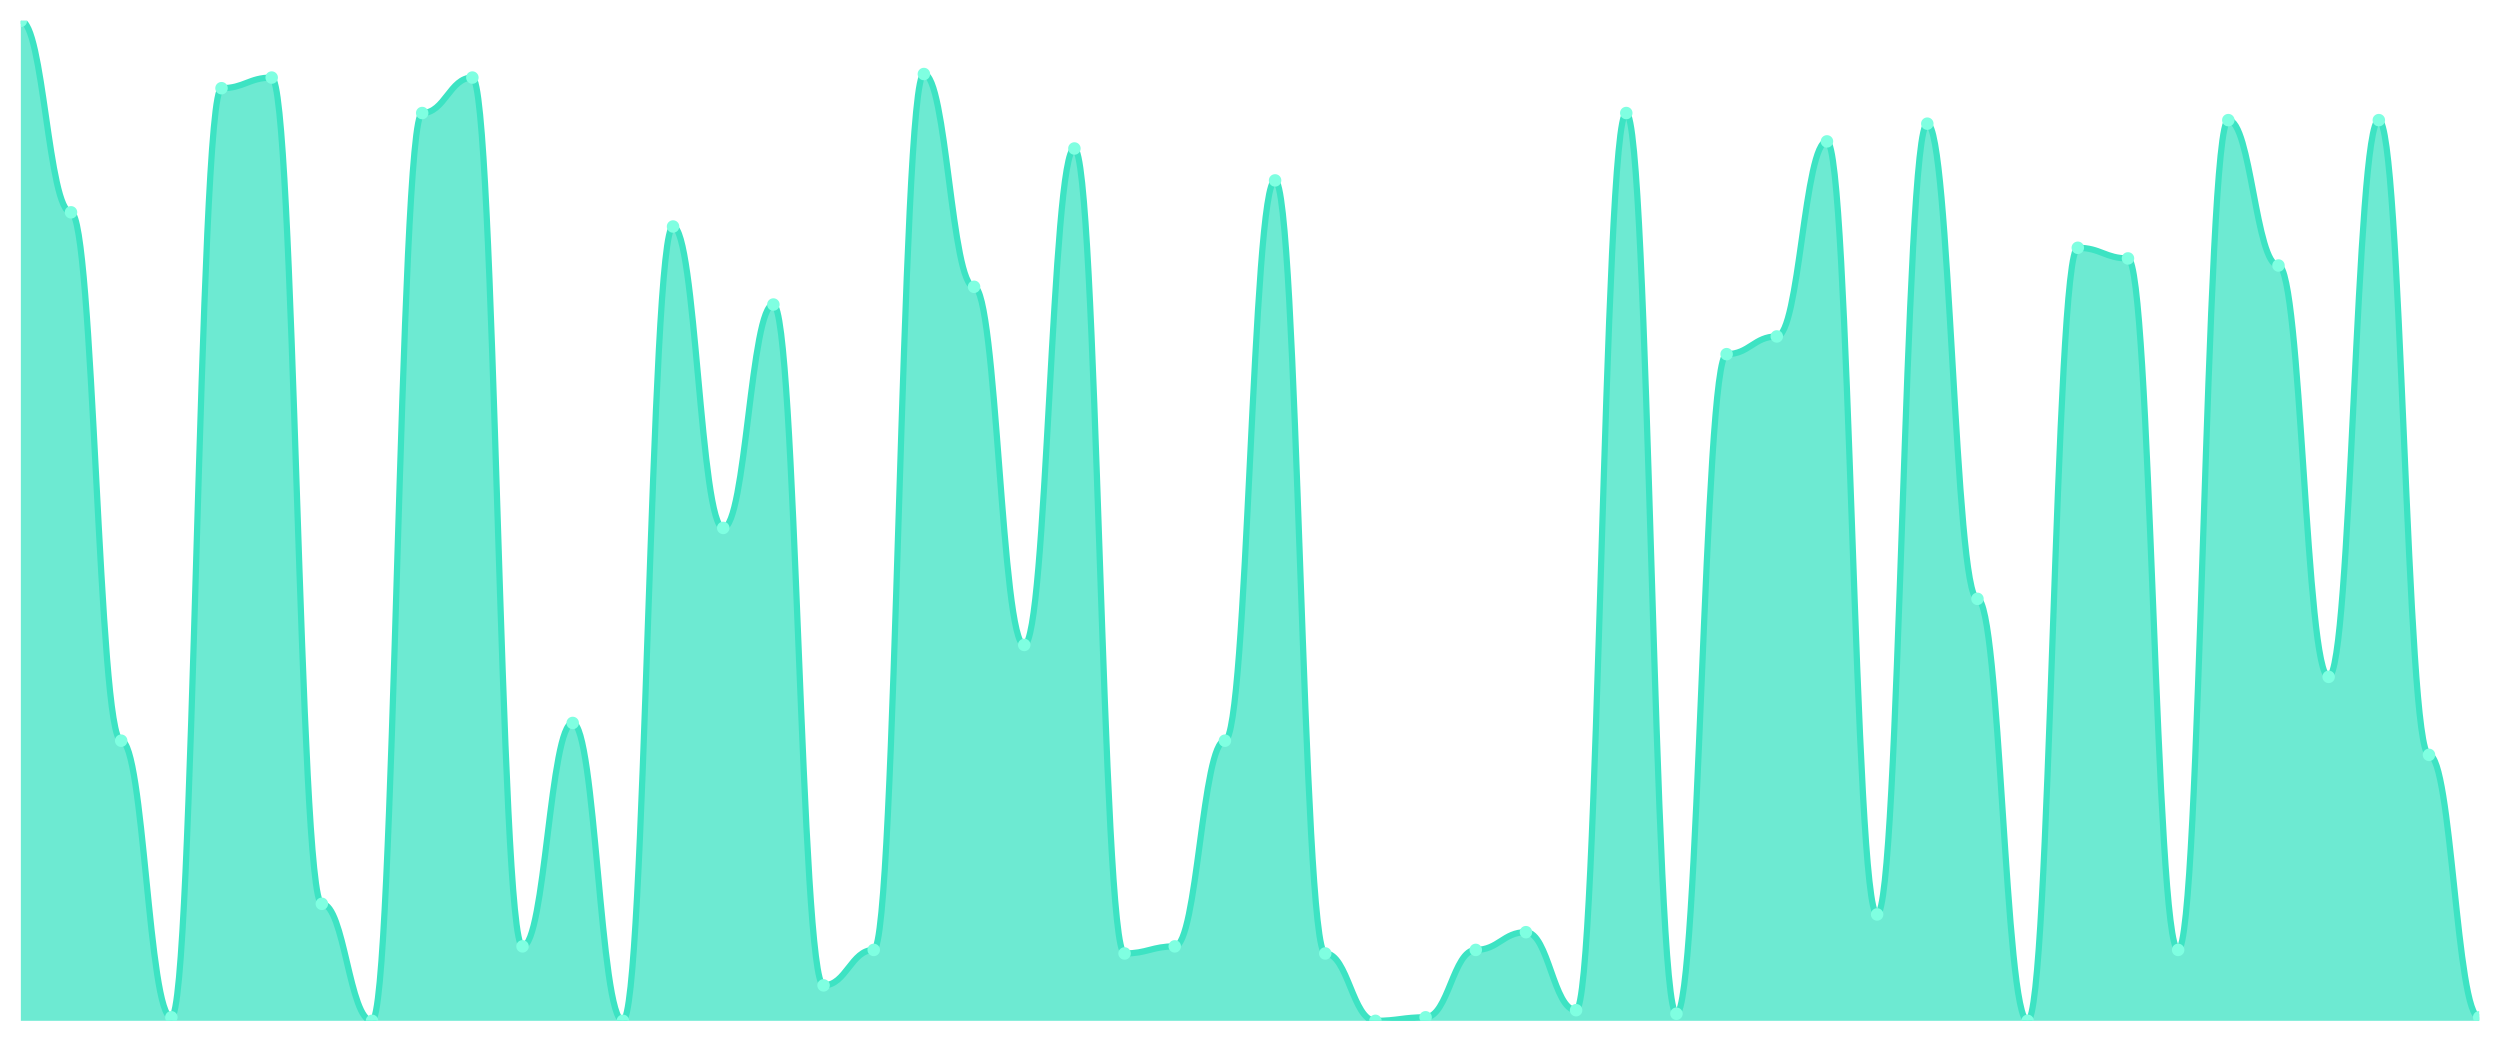
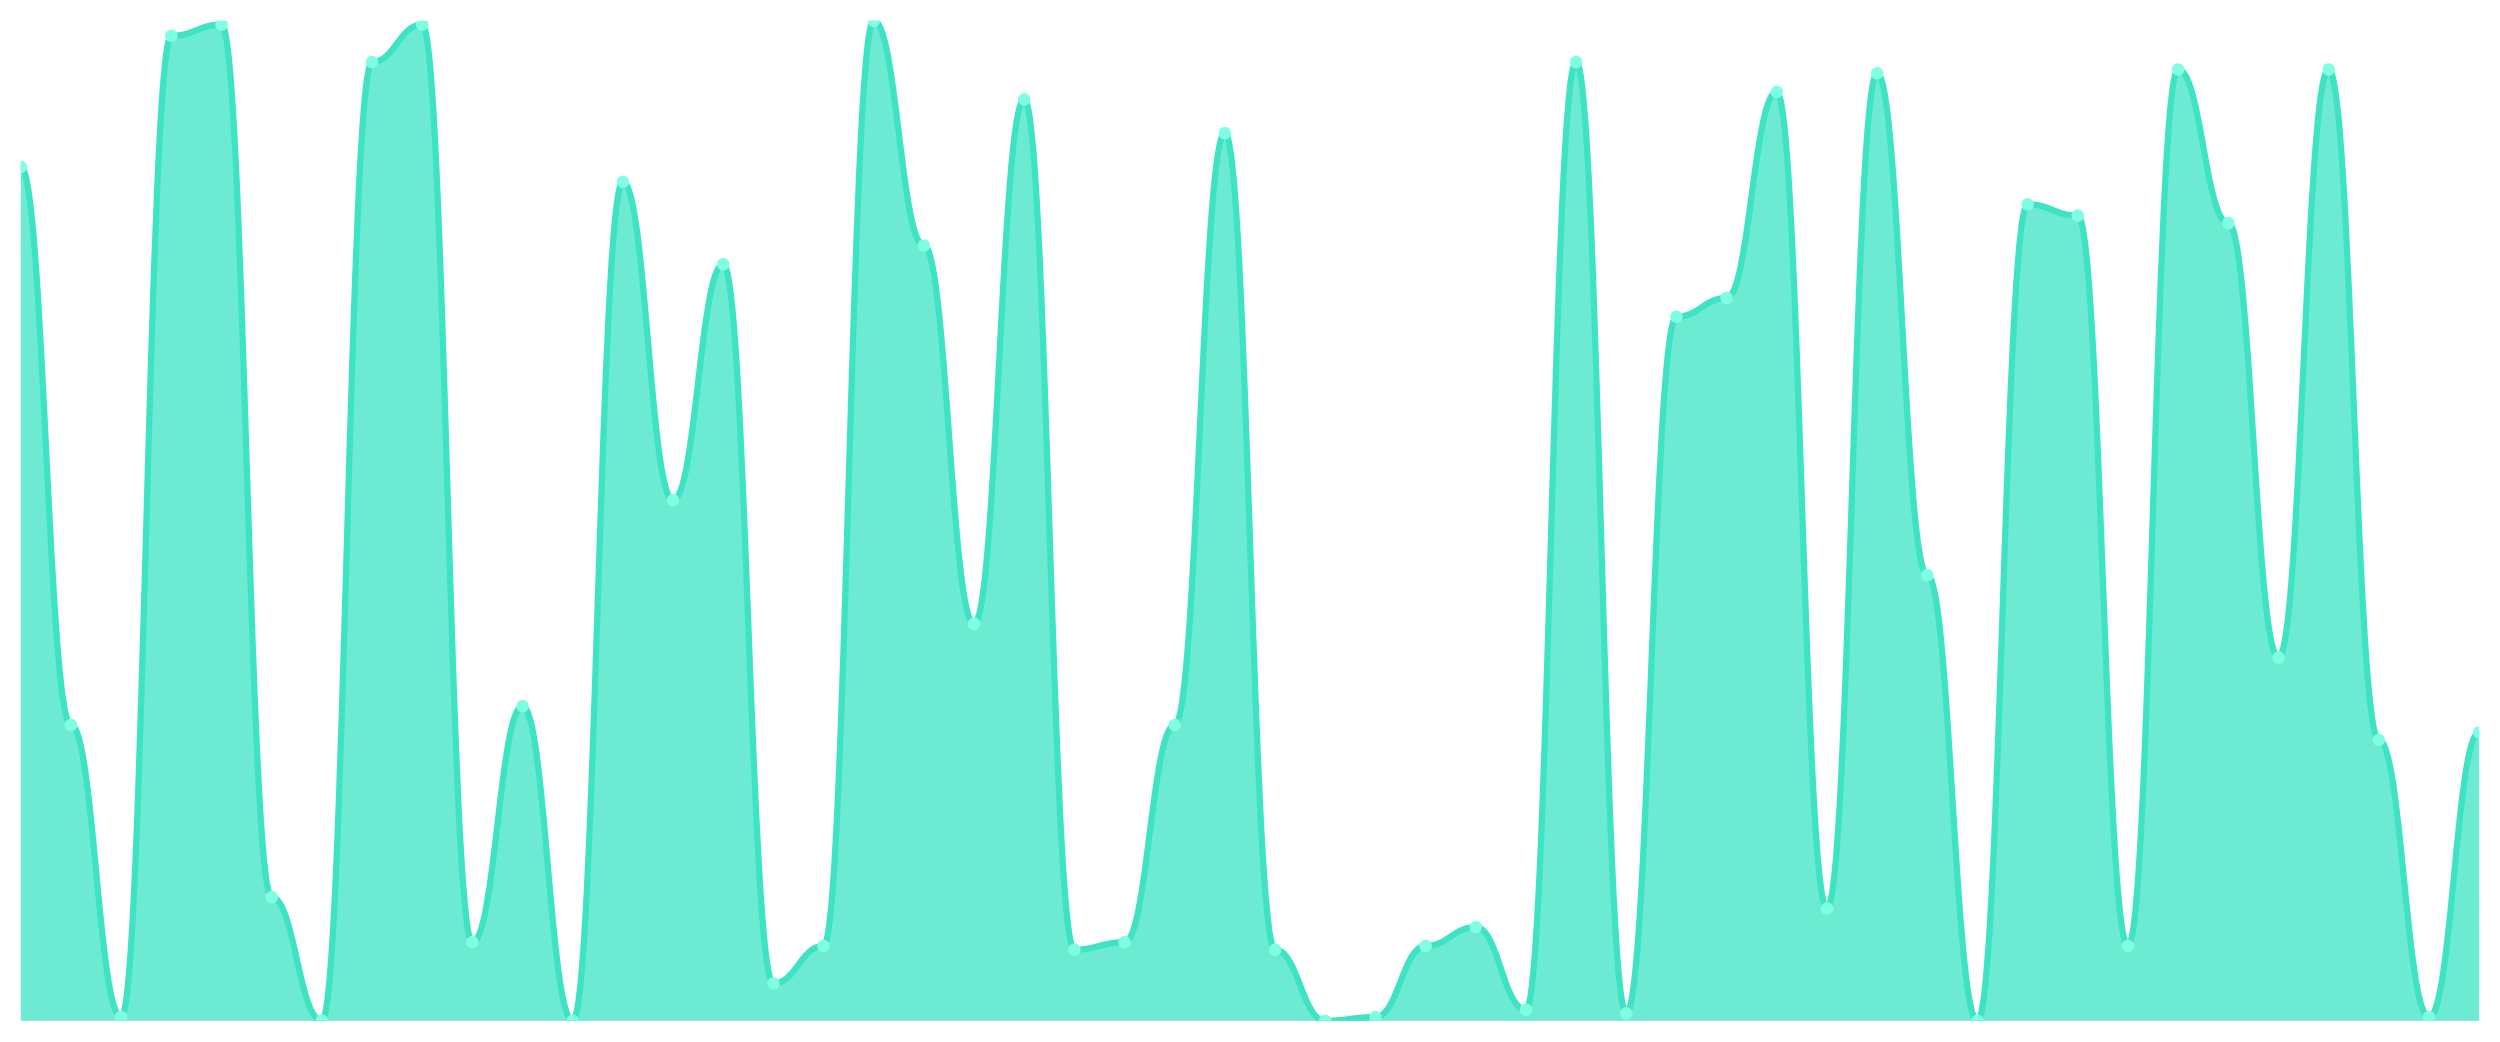
<svg xmlns="http://www.w3.org/2000/svg" viewBox="0 0 1200 500" width="1200" height="500">
  <defs>
    <clipPath id="c">
      <rect x="10" y="10" width="1180" height="480" />
    </clipPath>
  </defs>
  <rect width="1200" height="500" fill="none" />
  <g clip-path="url(#c)">
-     <path d="M 10,490 L 10,10 C 20.837,10 23.245,101.915 34.082,101.915 C 44.918,101.915 47.327,355.532 58.163,355.532 C 69,355.532 71.408,488.298 82.245,488.298 C 93.082,488.298 95.49,42.34 106.327,42.34 C 117.163,42.34 119.571,37.234 130.408,37.234 C 141.245,37.234 143.653,433.83 154.49,433.83 C 165.327,433.83 167.735,490 178.571,490 C 189.408,490 191.816,54.255 202.653,54.255 C 213.49,54.255 215.898,37.234 226.735,37.234 C 237.571,37.234 239.98,454.255 250.816,454.255 C 261.653,454.255 264.061,347.021 274.898,347.021 C 285.735,347.021 288.143,490 298.98,490 C 309.816,490 312.224,108.723 323.061,108.723 C 333.898,108.723 336.306,253.404 347.143,253.404 C 357.98,253.404 360.388,146.17 371.224,146.17 C 382.061,146.17 384.469,472.979 395.306,472.979 C 406.143,472.979 408.551,455.957 419.388,455.957 C 430.224,455.957 432.633,35.532 443.469,35.532 C 454.306,35.532 456.714,137.66 467.551,137.66 C 478.388,137.66 480.796,309.574 491.633,309.574 C 502.469,309.574 504.878,71.277 515.714,71.277 C 526.551,71.277 528.959,457.66 539.796,457.66 C 550.633,457.66 553.041,454.255 563.878,454.255 C 574.714,454.255 577.122,355.532 587.959,355.532 C 598.796,355.532 601.204,86.596 612.041,86.596 C 622.878,86.596 625.286,457.66 636.122,457.66 C 646.959,457.66 649.367,490 660.204,490 C 671.041,490 673.449,488.298 684.286,488.298 C 695.122,488.298 697.531,455.957 708.367,455.957 C 719.204,455.957 721.612,447.447 732.449,447.447 C 743.286,447.447 745.694,484.894 756.531,484.894 C 767.367,484.894 769.776,54.255 780.612,54.255 C 791.449,54.255 793.857,486.596 804.694,486.596 C 815.531,486.596 817.939,170 828.776,170 C 839.612,170 842.02,161.489 852.857,161.489 C 863.694,161.489 866.102,67.872 876.939,67.872 C 887.776,67.872 890.184,438.936 901.02,438.936 C 911.857,438.936 914.265,59.362 925.102,59.362 C 935.939,59.362 938.347,287.447 949.184,287.447 C 960.02,287.447 962.429,490 973.265,490 C 984.102,490 986.51,118.936 997.347,118.936 C 1008.184,118.936 1010.592,124.043 1021.429,124.043 C 1032.265,124.043 1034.673,455.957 1045.51,455.957 C 1056.347,455.957 1058.755,57.66 1069.592,57.66 C 1080.429,57.66 1082.837,127.447 1093.673,127.447 C 1104.51,127.447 1106.918,324.894 1117.755,324.894 C 1128.592,324.894 1131,57.66 1141.837,57.66 C 1152.673,57.66 1155.082,362.34 1165.918,362.34 C 1176.755,362.34 1179.163,488.298 1190,488.298 L 1190,490 Z" fill="rgba(61,227,195,0.75)" />
-     <path d="M 10,10 C 20.837,10 23.245,101.915 34.082,101.915 C 44.918,101.915 47.327,355.532 58.163,355.532 C 69,355.532 71.408,488.298 82.245,488.298 C 93.082,488.298 95.49,42.34 106.327,42.34 C 117.163,42.34 119.571,37.234 130.408,37.234 C 141.245,37.234 143.653,433.83 154.49,433.83 C 165.327,433.83 167.735,490 178.571,490 C 189.408,490 191.816,54.255 202.653,54.255 C 213.49,54.255 215.898,37.234 226.735,37.234 C 237.571,37.234 239.98,454.255 250.816,454.255 C 261.653,454.255 264.061,347.021 274.898,347.021 C 285.735,347.021 288.143,490 298.98,490 C 309.816,490 312.224,108.723 323.061,108.723 C 333.898,108.723 336.306,253.404 347.143,253.404 C 357.98,253.404 360.388,146.17 371.224,146.17 C 382.061,146.17 384.469,472.979 395.306,472.979 C 406.143,472.979 408.551,455.957 419.388,455.957 C 430.224,455.957 432.633,35.532 443.469,35.532 C 454.306,35.532 456.714,137.66 467.551,137.66 C 478.388,137.66 480.796,309.574 491.633,309.574 C 502.469,309.574 504.878,71.277 515.714,71.277 C 526.551,71.277 528.959,457.66 539.796,457.66 C 550.633,457.66 553.041,454.255 563.878,454.255 C 574.714,454.255 577.122,355.532 587.959,355.532 C 598.796,355.532 601.204,86.596 612.041,86.596 C 622.878,86.596 625.286,457.66 636.122,457.66 C 646.959,457.66 649.367,490 660.204,490 C 671.041,490 673.449,488.298 684.286,488.298 C 695.122,488.298 697.531,455.957 708.367,455.957 C 719.204,455.957 721.612,447.447 732.449,447.447 C 743.286,447.447 745.694,484.894 756.531,484.894 C 767.367,484.894 769.776,54.255 780.612,54.255 C 791.449,54.255 793.857,486.596 804.694,486.596 C 815.531,486.596 817.939,170 828.776,170 C 839.612,170 842.02,161.489 852.857,161.489 C 863.694,161.489 866.102,67.872 876.939,67.872 C 887.776,67.872 890.184,438.936 901.02,438.936 C 911.857,438.936 914.265,59.362 925.102,59.362 C 935.939,59.362 938.347,287.447 949.184,287.447 C 960.02,287.447 962.429,490 973.265,490 C 984.102,490 986.51,118.936 997.347,118.936 C 1008.184,118.936 1010.592,124.043 1021.429,124.043 C 1032.265,124.043 1034.673,455.957 1045.51,455.957 C 1056.347,455.957 1058.755,57.66 1069.592,57.66 C 1080.429,57.66 1082.837,127.447 1093.673,127.447 C 1104.51,127.447 1106.918,324.894 1117.755,324.894 C 1128.592,324.894 1131,57.66 1141.837,57.66 C 1152.673,57.66 1155.082,362.34 1165.918,362.34 C 1176.755,362.34 1179.163,488.298 1190,488.298" fill="none" stroke="#3de3c3" stroke-width="3" stroke-linecap="round" stroke-linejoin="round" />
-     <circle cx="10" cy="10" r="3" fill="#7fffe1" />
-     <circle cx="34.082" cy="101.915" r="3" fill="#7fffe1" />
-     <circle cx="58.163" cy="355.532" r="3" fill="#7fffe1" />
-     <circle cx="82.245" cy="488.298" r="3" fill="#7fffe1" />
-     <circle cx="106.327" cy="42.34" r="3" fill="#7fffe1" />
-     <circle cx="130.408" cy="37.234" r="3" fill="#7fffe1" />
-     <circle cx="154.49" cy="433.83" r="3" fill="#7fffe1" />
-     <circle cx="178.571" cy="490" r="3" fill="#7fffe1" />
-     <circle cx="202.653" cy="54.255" r="3" fill="#7fffe1" />
-     <circle cx="226.735" cy="37.234" r="3" fill="#7fffe1" />
-     <circle cx="250.816" cy="454.255" r="3" fill="#7fffe1" />
-     <circle cx="274.898" cy="347.021" r="3" fill="#7fffe1" />
-     <circle cx="298.98" cy="490" r="3" fill="#7fffe1" />
-     <circle cx="323.061" cy="108.723" r="3" fill="#7fffe1" />
-     <circle cx="347.143" cy="253.404" r="3" fill="#7fffe1" />
-     <circle cx="371.224" cy="146.17" r="3" fill="#7fffe1" />
-     <circle cx="395.306" cy="472.979" r="3" fill="#7fffe1" />
-     <circle cx="419.388" cy="455.957" r="3" fill="#7fffe1" />
-     <circle cx="443.469" cy="35.532" r="3" fill="#7fffe1" />
-     <circle cx="467.551" cy="137.66" r="3" fill="#7fffe1" />
-     <circle cx="491.633" cy="309.574" r="3" fill="#7fffe1" />
-     <circle cx="515.714" cy="71.277" r="3" fill="#7fffe1" />
-     <circle cx="539.796" cy="457.66" r="3" fill="#7fffe1" />
-     <circle cx="563.878" cy="454.255" r="3" fill="#7fffe1" />
-     <circle cx="587.959" cy="355.532" r="3" fill="#7fffe1" />
-     <circle cx="612.041" cy="86.596" r="3" fill="#7fffe1" />
-     <circle cx="636.122" cy="457.66" r="3" fill="#7fffe1" />
-     <circle cx="660.204" cy="490" r="3" fill="#7fffe1" />
-     <circle cx="684.286" cy="488.298" r="3" fill="#7fffe1" />
-     <circle cx="708.367" cy="455.957" r="3" fill="#7fffe1" />
-     <circle cx="732.449" cy="447.447" r="3" fill="#7fffe1" />
-     <circle cx="756.531" cy="484.894" r="3" fill="#7fffe1" />
-     <circle cx="780.612" cy="54.255" r="3" fill="#7fffe1" />
-     <circle cx="804.694" cy="486.596" r="3" fill="#7fffe1" />
-     <circle cx="828.776" cy="170" r="3" fill="#7fffe1" />
-     <circle cx="852.857" cy="161.489" r="3" fill="#7fffe1" />
-     <circle cx="876.939" cy="67.872" r="3" fill="#7fffe1" />
-     <circle cx="901.02" cy="438.936" r="3" fill="#7fffe1" />
-     <circle cx="925.102" cy="59.362" r="3" fill="#7fffe1" />
-     <circle cx="949.184" cy="287.447" r="3" fill="#7fffe1" />
-     <circle cx="973.265" cy="490" r="3" fill="#7fffe1" />
-     <circle cx="997.347" cy="118.936" r="3" fill="#7fffe1" />
-     <circle cx="1021.429" cy="124.043" r="3" fill="#7fffe1" />
-     <circle cx="1045.51" cy="455.957" r="3" fill="#7fffe1" />
-     <circle cx="1069.592" cy="57.66" r="3" fill="#7fffe1" />
-     <circle cx="1093.673" cy="127.447" r="3" fill="#7fffe1" />
-     <circle cx="1117.755" cy="324.894" r="3" fill="#7fffe1" />
-     <circle cx="1141.837" cy="57.66" r="3" fill="#7fffe1" />
-     <circle cx="1165.918" cy="362.34" r="3" fill="#7fffe1" />
-     <circle cx="1190" cy="488.298" r="3" fill="#7fffe1" />
+     <path d="M 10,490 L 10,80.112 C 20.837,80.112 23.245,347.978 34.082,347.978 C 44.918,347.978 47.327,488.202 58.163,488.202 C 69,488.202 71.408,17.191 82.245,17.191 C 93.082,17.191 95.49,11.798 106.327,11.798 C 117.163,11.798 119.571,430.674 130.408,430.674 C 141.245,430.674 143.653,490 154.49,490 C 165.327,490 167.735,29.775 178.571,29.775 C 189.408,29.775 191.816,11.798 202.653,11.798 C 213.49,11.798 215.898,452.247 226.735,452.247 C 237.571,452.247 239.98,338.989 250.816,338.989 C 261.653,338.989 264.061,490 274.898,490 C 285.735,490 288.143,87.303 298.98,87.303 C 309.816,87.303 312.224,240.112 323.061,240.112 C 333.898,240.112 336.306,126.854 347.143,126.854 C 357.98,126.854 360.388,472.022 371.224,472.022 C 382.061,472.022 384.469,454.045 395.306,454.045 C 406.143,454.045 408.551,10 419.388,10 C 430.224,10 432.633,117.865 443.469,117.865 C 454.306,117.865 456.714,299.438 467.551,299.438 C 478.388,299.438 480.796,47.753 491.633,47.753 C 502.469,47.753 504.878,455.843 515.714,455.843 C 526.551,455.843 528.959,452.247 539.796,452.247 C 550.633,452.247 553.041,347.978 563.878,347.978 C 574.714,347.978 577.122,63.933 587.959,63.933 C 598.796,63.933 601.204,455.843 612.041,455.843 C 622.878,455.843 625.286,490 636.122,490 C 646.959,490 649.367,488.202 660.204,488.202 C 671.041,488.202 673.449,454.045 684.286,454.045 C 695.122,454.045 697.531,445.056 708.367,445.056 C 719.204,445.056 721.612,484.607 732.449,484.607 C 743.286,484.607 745.694,29.775 756.531,29.775 C 767.367,29.775 769.776,486.404 780.612,486.404 C 791.449,486.404 793.857,152.022 804.694,152.022 C 815.531,152.022 817.939,143.034 828.776,143.034 C 839.612,143.034 842.02,44.157 852.857,44.157 C 863.694,44.157 866.102,436.067 876.939,436.067 C 887.776,436.067 890.184,35.169 901.02,35.169 C 911.857,35.169 914.265,276.067 925.102,276.067 C 935.939,276.067 938.347,490 949.184,490 C 960.02,490 962.429,98.09 973.265,98.09 C 984.102,98.09 986.51,103.483 997.347,103.483 C 1008.184,103.483 1010.592,454.045 1021.429,454.045 C 1032.265,454.045 1034.673,33.371 1045.51,33.371 C 1056.347,33.371 1058.755,107.079 1069.592,107.079 C 1080.429,107.079 1082.837,315.618 1093.673,315.618 C 1104.51,315.618 1106.918,33.371 1117.755,33.371 C 1128.592,33.371 1131,355.169 1141.837,355.169 C 1152.673,355.169 1155.082,488.202 1165.918,488.202 C 1176.755,488.202 1179.163,351.573 1190,351.573 L 1190,490 Z" fill="rgba(61,227,195,0.75)" />
+     <path d="M 10,80.112 C 20.837,80.112 23.245,347.978 34.082,347.978 C 44.918,347.978 47.327,488.202 58.163,488.202 C 69,488.202 71.408,17.191 82.245,17.191 C 93.082,17.191 95.49,11.798 106.327,11.798 C 117.163,11.798 119.571,430.674 130.408,430.674 C 141.245,430.674 143.653,490 154.49,490 C 165.327,490 167.735,29.775 178.571,29.775 C 189.408,29.775 191.816,11.798 202.653,11.798 C 213.49,11.798 215.898,452.247 226.735,452.247 C 237.571,452.247 239.98,338.989 250.816,338.989 C 261.653,338.989 264.061,490 274.898,490 C 285.735,490 288.143,87.303 298.98,87.303 C 309.816,87.303 312.224,240.112 323.061,240.112 C 333.898,240.112 336.306,126.854 347.143,126.854 C 357.98,126.854 360.388,472.022 371.224,472.022 C 382.061,472.022 384.469,454.045 395.306,454.045 C 406.143,454.045 408.551,10 419.388,10 C 430.224,10 432.633,117.865 443.469,117.865 C 454.306,117.865 456.714,299.438 467.551,299.438 C 478.388,299.438 480.796,47.753 491.633,47.753 C 502.469,47.753 504.878,455.843 515.714,455.843 C 526.551,455.843 528.959,452.247 539.796,452.247 C 550.633,452.247 553.041,347.978 563.878,347.978 C 574.714,347.978 577.122,63.933 587.959,63.933 C 598.796,63.933 601.204,455.843 612.041,455.843 C 622.878,455.843 625.286,490 636.122,490 C 646.959,490 649.367,488.202 660.204,488.202 C 671.041,488.202 673.449,454.045 684.286,454.045 C 695.122,454.045 697.531,445.056 708.367,445.056 C 719.204,445.056 721.612,484.607 732.449,484.607 C 743.286,484.607 745.694,29.775 756.531,29.775 C 767.367,29.775 769.776,486.404 780.612,486.404 C 791.449,486.404 793.857,152.022 804.694,152.022 C 815.531,152.022 817.939,143.034 828.776,143.034 C 839.612,143.034 842.02,44.157 852.857,44.157 C 863.694,44.157 866.102,436.067 876.939,436.067 C 887.776,436.067 890.184,35.169 901.02,35.169 C 911.857,35.169 914.265,276.067 925.102,276.067 C 935.939,276.067 938.347,490 949.184,490 C 960.02,490 962.429,98.09 973.265,98.09 C 984.102,98.09 986.51,103.483 997.347,103.483 C 1008.184,103.483 1010.592,454.045 1021.429,454.045 C 1032.265,454.045 1034.673,33.371 1045.51,33.371 C 1056.347,33.371 1058.755,107.079 1069.592,107.079 C 1080.429,107.079 1082.837,315.618 1093.673,315.618 C 1104.51,315.618 1106.918,33.371 1117.755,33.371 C 1128.592,33.371 1131,355.169 1141.837,355.169 C 1152.673,355.169 1155.082,488.202 1165.918,488.202 C 1176.755,488.202 1179.163,351.573 1190,351.573" fill="none" stroke="#3de3c3" stroke-width="3" stroke-linecap="round" stroke-linejoin="round" />
+     <circle cx="10" cy="80.112" r="3" fill="#7fffe1" />
+     <circle cx="34.082" cy="347.978" r="3" fill="#7fffe1" />
+     <circle cx="58.163" cy="488.202" r="3" fill="#7fffe1" />
+     <circle cx="82.245" cy="17.191" r="3" fill="#7fffe1" />
+     <circle cx="106.327" cy="11.798" r="3" fill="#7fffe1" />
+     <circle cx="130.408" cy="430.674" r="3" fill="#7fffe1" />
+     <circle cx="154.49" cy="490" r="3" fill="#7fffe1" />
+     <circle cx="178.571" cy="29.775" r="3" fill="#7fffe1" />
+     <circle cx="202.653" cy="11.798" r="3" fill="#7fffe1" />
+     <circle cx="226.735" cy="452.247" r="3" fill="#7fffe1" />
+     <circle cx="250.816" cy="338.989" r="3" fill="#7fffe1" />
+     <circle cx="274.898" cy="490" r="3" fill="#7fffe1" />
+     <circle cx="298.98" cy="87.303" r="3" fill="#7fffe1" />
+     <circle cx="323.061" cy="240.112" r="3" fill="#7fffe1" />
+     <circle cx="347.143" cy="126.854" r="3" fill="#7fffe1" />
+     <circle cx="371.224" cy="472.022" r="3" fill="#7fffe1" />
+     <circle cx="395.306" cy="454.045" r="3" fill="#7fffe1" />
+     <circle cx="419.388" cy="10" r="3" fill="#7fffe1" />
+     <circle cx="443.469" cy="117.865" r="3" fill="#7fffe1" />
+     <circle cx="467.551" cy="299.438" r="3" fill="#7fffe1" />
+     <circle cx="491.633" cy="47.753" r="3" fill="#7fffe1" />
+     <circle cx="515.714" cy="455.843" r="3" fill="#7fffe1" />
+     <circle cx="539.796" cy="452.247" r="3" fill="#7fffe1" />
+     <circle cx="563.878" cy="347.978" r="3" fill="#7fffe1" />
+     <circle cx="587.959" cy="63.933" r="3" fill="#7fffe1" />
+     <circle cx="612.041" cy="455.843" r="3" fill="#7fffe1" />
+     <circle cx="636.122" cy="490" r="3" fill="#7fffe1" />
+     <circle cx="660.204" cy="488.202" r="3" fill="#7fffe1" />
+     <circle cx="684.286" cy="454.045" r="3" fill="#7fffe1" />
+     <circle cx="708.367" cy="445.056" r="3" fill="#7fffe1" />
+     <circle cx="732.449" cy="484.607" r="3" fill="#7fffe1" />
+     <circle cx="756.531" cy="29.775" r="3" fill="#7fffe1" />
+     <circle cx="780.612" cy="486.404" r="3" fill="#7fffe1" />
+     <circle cx="804.694" cy="152.022" r="3" fill="#7fffe1" />
+     <circle cx="828.776" cy="143.034" r="3" fill="#7fffe1" />
+     <circle cx="852.857" cy="44.157" r="3" fill="#7fffe1" />
+     <circle cx="876.939" cy="436.067" r="3" fill="#7fffe1" />
+     <circle cx="901.02" cy="35.169" r="3" fill="#7fffe1" />
+     <circle cx="925.102" cy="276.067" r="3" fill="#7fffe1" />
+     <circle cx="949.184" cy="490" r="3" fill="#7fffe1" />
+     <circle cx="973.265" cy="98.09" r="3" fill="#7fffe1" />
+     <circle cx="997.347" cy="103.483" r="3" fill="#7fffe1" />
+     <circle cx="1021.429" cy="454.045" r="3" fill="#7fffe1" />
+     <circle cx="1045.51" cy="33.371" r="3" fill="#7fffe1" />
+     <circle cx="1069.592" cy="107.079" r="3" fill="#7fffe1" />
+     <circle cx="1093.673" cy="315.618" r="3" fill="#7fffe1" />
+     <circle cx="1117.755" cy="33.371" r="3" fill="#7fffe1" />
+     <circle cx="1141.837" cy="355.169" r="3" fill="#7fffe1" />
+     <circle cx="1165.918" cy="488.202" r="3" fill="#7fffe1" />
+     <circle cx="1190" cy="351.573" r="3" fill="#7fffe1" />
  </g>
</svg>
